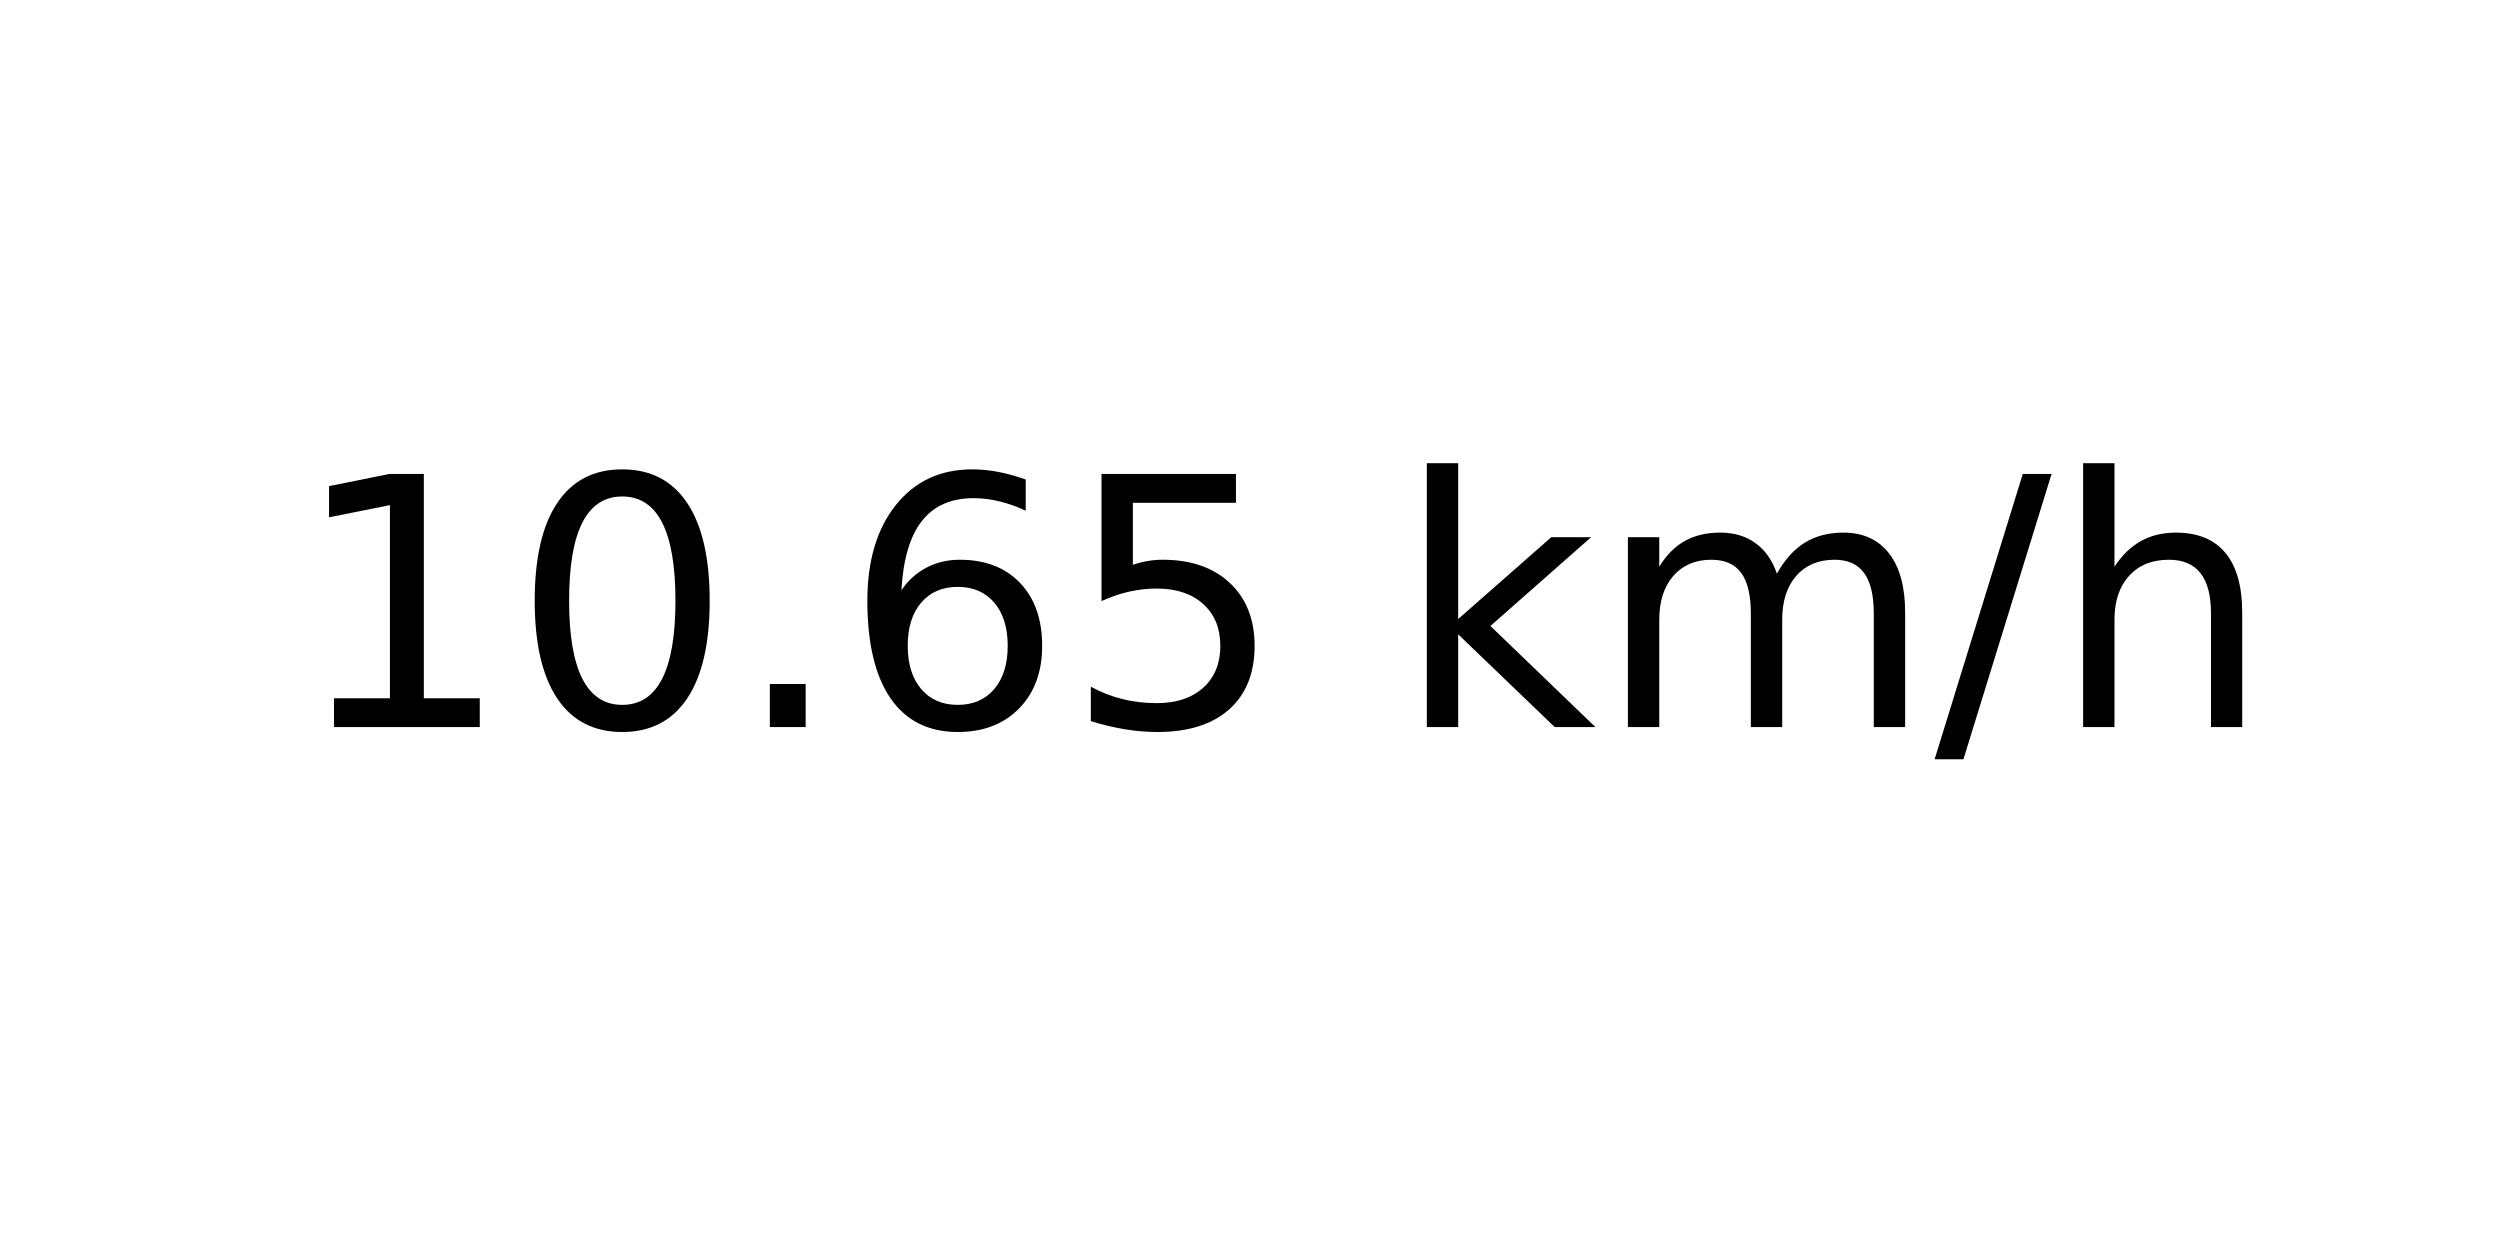
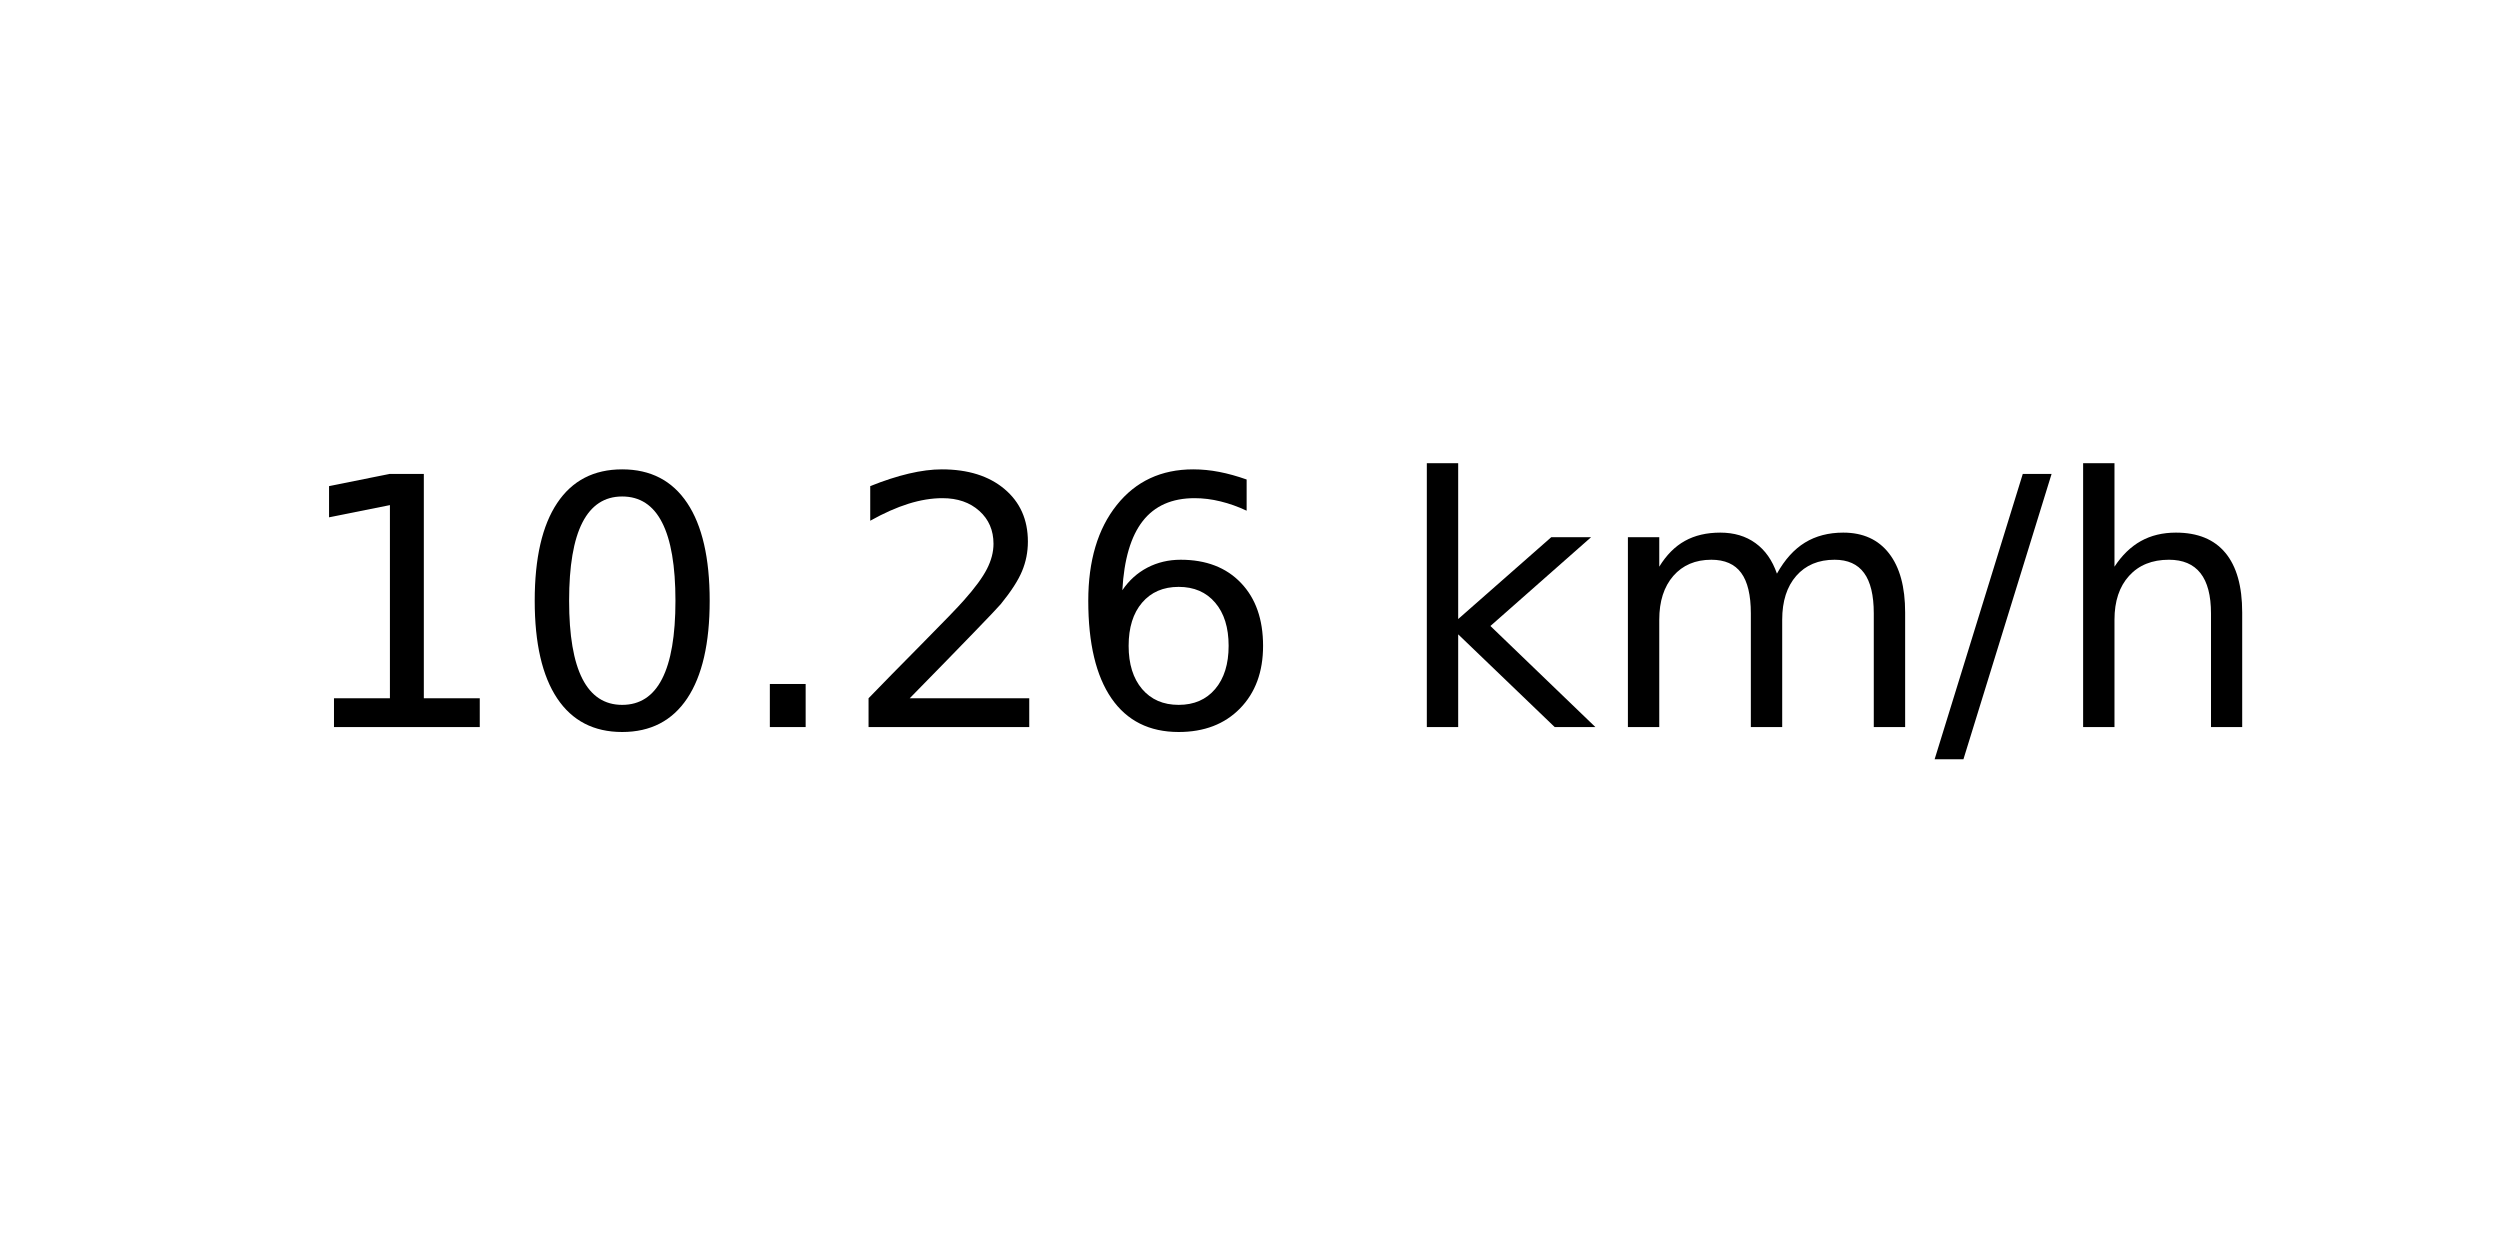
<svg xmlns="http://www.w3.org/2000/svg" xmlns:xlink="http://www.w3.org/1999/xlink" width="72pt" height="36pt" viewBox="0 0 72 36" version="1.1">
  <defs>
    <style type="text/css">*{stroke-linejoin: round; stroke-linecap: butt}</style>
  </defs>
  <g id="figure_1">
    <g id="axes_1">
      <g id="text_1">
        <g transform="translate(8.378125 20.93937) scale(0.1 -0.1)">
          <defs>
            <path id="DejaVuSans-31" d="M 794 531  L 1825 531  L 1825 4091  L 703 3866  L 703 4441  L 1819 4666  L 2450 4666  L 2450 531  L 3481 531  L 3481 0  L 794 0  L 794 531  z " transform="scale(0.015625)" />
            <path id="DejaVuSans-30" d="M 2034 4250  Q 1547 4250 1301 3770  Q 1056 3291 1056 2328  Q 1056 1369 1301 889  Q 1547 409 2034 409  Q 2525 409 2770 889  Q 3016 1369 3016 2328  Q 3016 3291 2770 3770  Q 2525 4250 2034 4250  z M 2034 4750  Q 2819 4750 3233 4129  Q 3647 3509 3647 2328  Q 3647 1150 3233 529  Q 2819 -91 2034 -91  Q 1250 -91 836 529  Q 422 1150 422 2328  Q 422 3509 836 4129  Q 1250 4750 2034 4750  z " transform="scale(0.015625)" />
            <path id="DejaVuSans-2e" d="M 684 794  L 1344 794  L 1344 0  L 684 0  L 684 794  z " transform="scale(0.015625)" />
+             <path id="DejaVuSans-32" d="M 1228 531  L 3431 531  L 3431 0  L 469 0  L 469 531  Q 828 903 1448 1529  Q 2069 2156 2228 2338  Q 2531 2678 2651 2914  Q 2772 3150 2772 3378  Q 2772 3750 2511 3984  Q 2250 4219 1831 4219  Q 1534 4219 1204 4116  Q 875 4013 500 3803  L 500 4441  Q 881 4594 1212 4672  Q 1544 4750 1819 4750  Q 2544 4750 2975 4387  Q 3406 4025 3406 3419  Q 3406 3131 3298 2873  Q 3191 2616 2906 2266  Q 2828 2175 2409 1742  Q 1991 1309 1228 531  z " transform="scale(0.015625)" />
            <path id="DejaVuSans-36" d="M 2113 2584  Q 1688 2584 1439 2293  Q 1191 2003 1191 1497  Q 1191 994 1439 701  Q 1688 409 2113 409  Q 2538 409 2786 701  Q 3034 994 3034 1497  Q 3034 2003 2786 2293  Q 2538 2584 2113 2584  z M 3366 4563  L 3366 3988  Q 3128 4100 2886 4159  Q 2644 4219 2406 4219  Q 1781 4219 1451 3797  Q 1122 3375 1075 2522  Q 1259 2794 1537 2939  Q 1816 3084 2150 3084  Q 2853 3084 3261 2657  Q 3669 2231 3669 1497  Q 3669 778 3244 343  Q 2819 -91 2113 -91  Q 1303 -91 875 529  Q 447 1150 447 2328  Q 447 3434 972 4092  Q 1497 4750 2381 4750  Q 2619 4750 2861 4703  Q 3103 4656 3366 4563  z " transform="scale(0.015625)" />
-             <path id="DejaVuSans-35" d="M 691 4666  L 3169 4666  L 3169 4134  L 1269 4134  L 1269 2991  Q 1406 3038 1543 3061  Q 1681 3084 1819 3084  Q 2600 3084 3056 2656  Q 3513 2228 3513 1497  Q 3513 744 3044 326  Q 2575 -91 1722 -91  Q 1428 -91 1123 -41  Q 819 9 494 109  L 494 744  Q 775 591 1075 516  Q 1375 441 1709 441  Q 2250 441 2565 725  Q 2881 1009 2881 1497  Q 2881 1984 2565 2268  Q 2250 2553 1709 2553  Q 1456 2553 1204 2497  Q 953 2441 691 2322  L 691 4666  z " transform="scale(0.015625)" />
            <path id="DejaVuSans-20" transform="scale(0.015625)" />
            <path id="DejaVuSans-6b" d="M 581 4863  L 1159 4863  L 1159 1991  L 2875 3500  L 3609 3500  L 1753 1863  L 3688 0  L 2938 0  L 1159 1709  L 1159 0  L 581 0  L 581 4863  z " transform="scale(0.015625)" />
            <path id="DejaVuSans-6d" d="M 3328 2828  Q 3544 3216 3844 3400  Q 4144 3584 4550 3584  Q 5097 3584 5394 3201  Q 5691 2819 5691 2113  L 5691 0  L 5113 0  L 5113 2094  Q 5113 2597 4934 2840  Q 4756 3084 4391 3084  Q 3944 3084 3684 2787  Q 3425 2491 3425 1978  L 3425 0  L 2847 0  L 2847 2094  Q 2847 2600 2669 2842  Q 2491 3084 2119 3084  Q 1678 3084 1418 2786  Q 1159 2488 1159 1978  L 1159 0  L 581 0  L 581 3500  L 1159 3500  L 1159 2956  Q 1356 3278 1631 3431  Q 1906 3584 2284 3584  Q 2666 3584 2933 3390  Q 3200 3197 3328 2828  z " transform="scale(0.015625)" />
            <path id="DejaVuSans-2f" d="M 1625 4666  L 2156 4666  L 531 -594  L 0 -594  L 1625 4666  z " transform="scale(0.015625)" />
            <path id="DejaVuSans-68" d="M 3513 2113  L 3513 0  L 2938 0  L 2938 2094  Q 2938 2591 2744 2837  Q 2550 3084 2163 3084  Q 1697 3084 1428 2787  Q 1159 2491 1159 1978  L 1159 0  L 581 0  L 581 4863  L 1159 4863  L 1159 2956  Q 1366 3272 1645 3428  Q 1925 3584 2291 3584  Q 2894 3584 3203 3211  Q 3513 2838 3513 2113  z " transform="scale(0.015625)" />
          </defs>
          <use xlink:href="#DejaVuSans-31" />
          <use xlink:href="#DejaVuSans-30" x="63.623" />
          <use xlink:href="#DejaVuSans-2e" x="127.246" />
-           <use xlink:href="#DejaVuSans-36" x="159.033" />
-           <use xlink:href="#DejaVuSans-35" x="222.656" />
+           <use xlink:href="#DejaVuSans-32" x="159.033" />
+           <use xlink:href="#DejaVuSans-36" x="222.656" />
          <use xlink:href="#DejaVuSans-20" x="286.279" />
          <use xlink:href="#DejaVuSans-6b" x="318.066" />
          <use xlink:href="#DejaVuSans-6d" x="375.977" />
          <use xlink:href="#DejaVuSans-2f" x="473.389" />
          <use xlink:href="#DejaVuSans-68" x="507.08" />
        </g>
      </g>
    </g>
  </g>
</svg>
